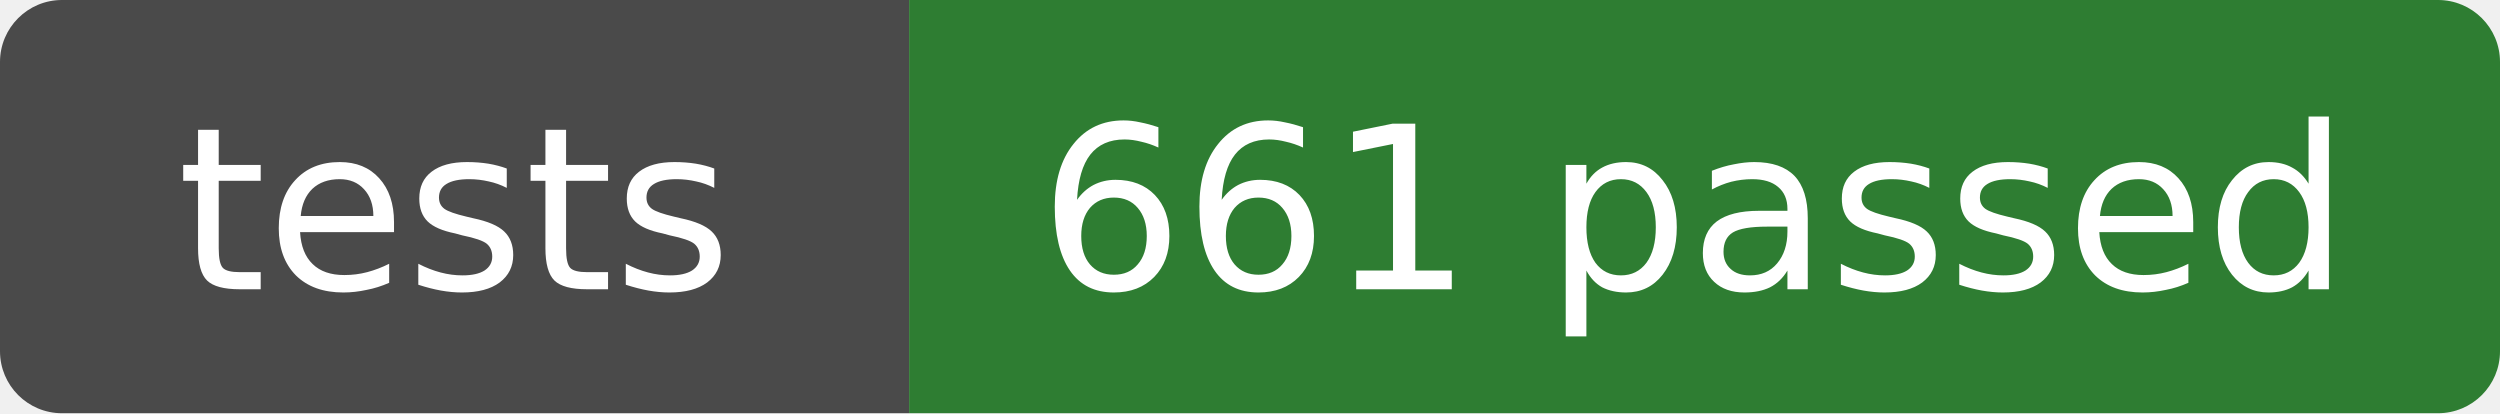
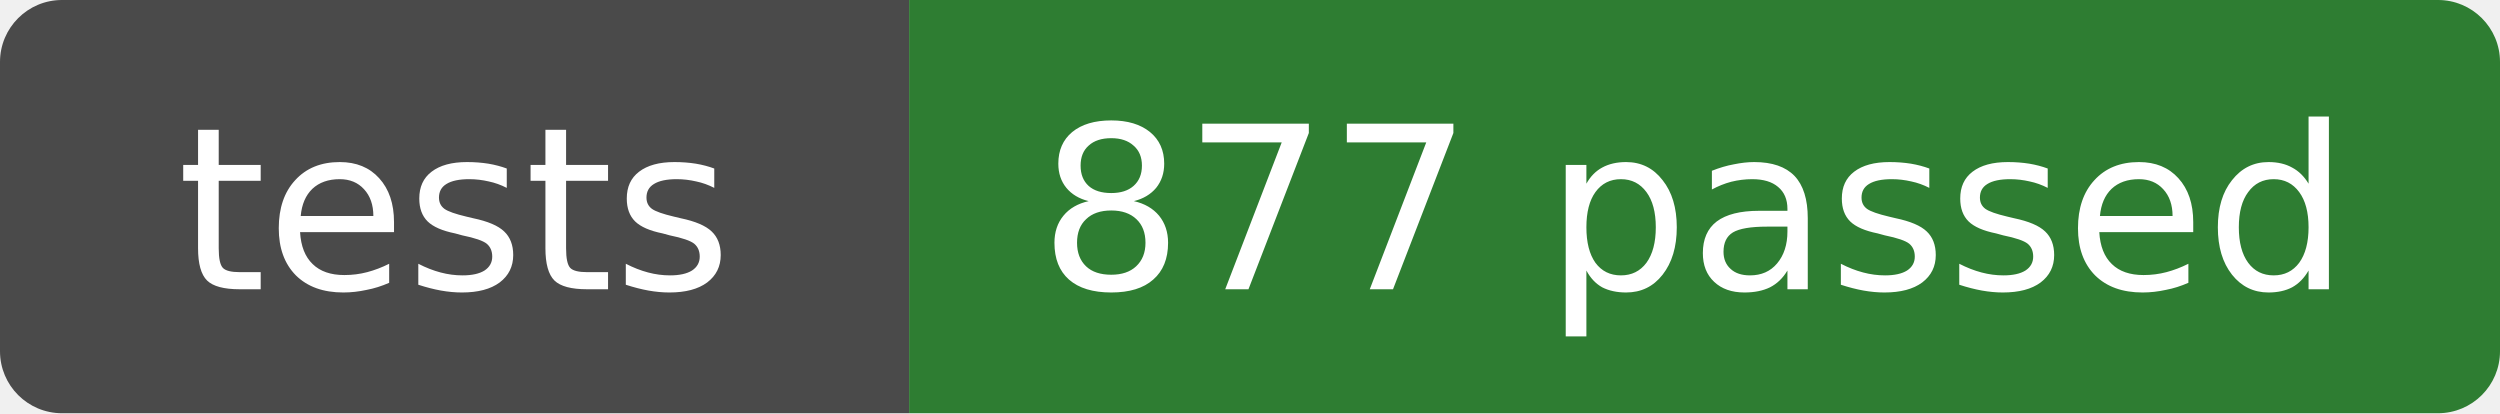
- <svg xmlns="http://www.w3.org/2000/svg" width="121" height="20" role="img" aria-label="tests: 661 passed">
+ <svg xmlns="http://www.w3.org/2000/svg" width="121" height="20" role="img" aria-label="tests: 877 passed">
  <clipPath id="r">
    <rect width="121" height="20" rx="3" />
  </clipPath>
  <g clip-path="url(#r)">
    <rect width="44" height="20" fill="#4a4a4a" />
    <rect x="44" width="77" height="20" fill="#2e7d32" />
  </g>
  <g fill="#fff" text-anchor="middle" font-family="Verdana,DejaVu Sans,sans-serif" font-size="11">
    <text x="22" y="14">tests</text>
-     <text x="82" y="14">661 passed</text>
+     <text x="82" y="14">877 passed</text>
  </g>
</svg>
